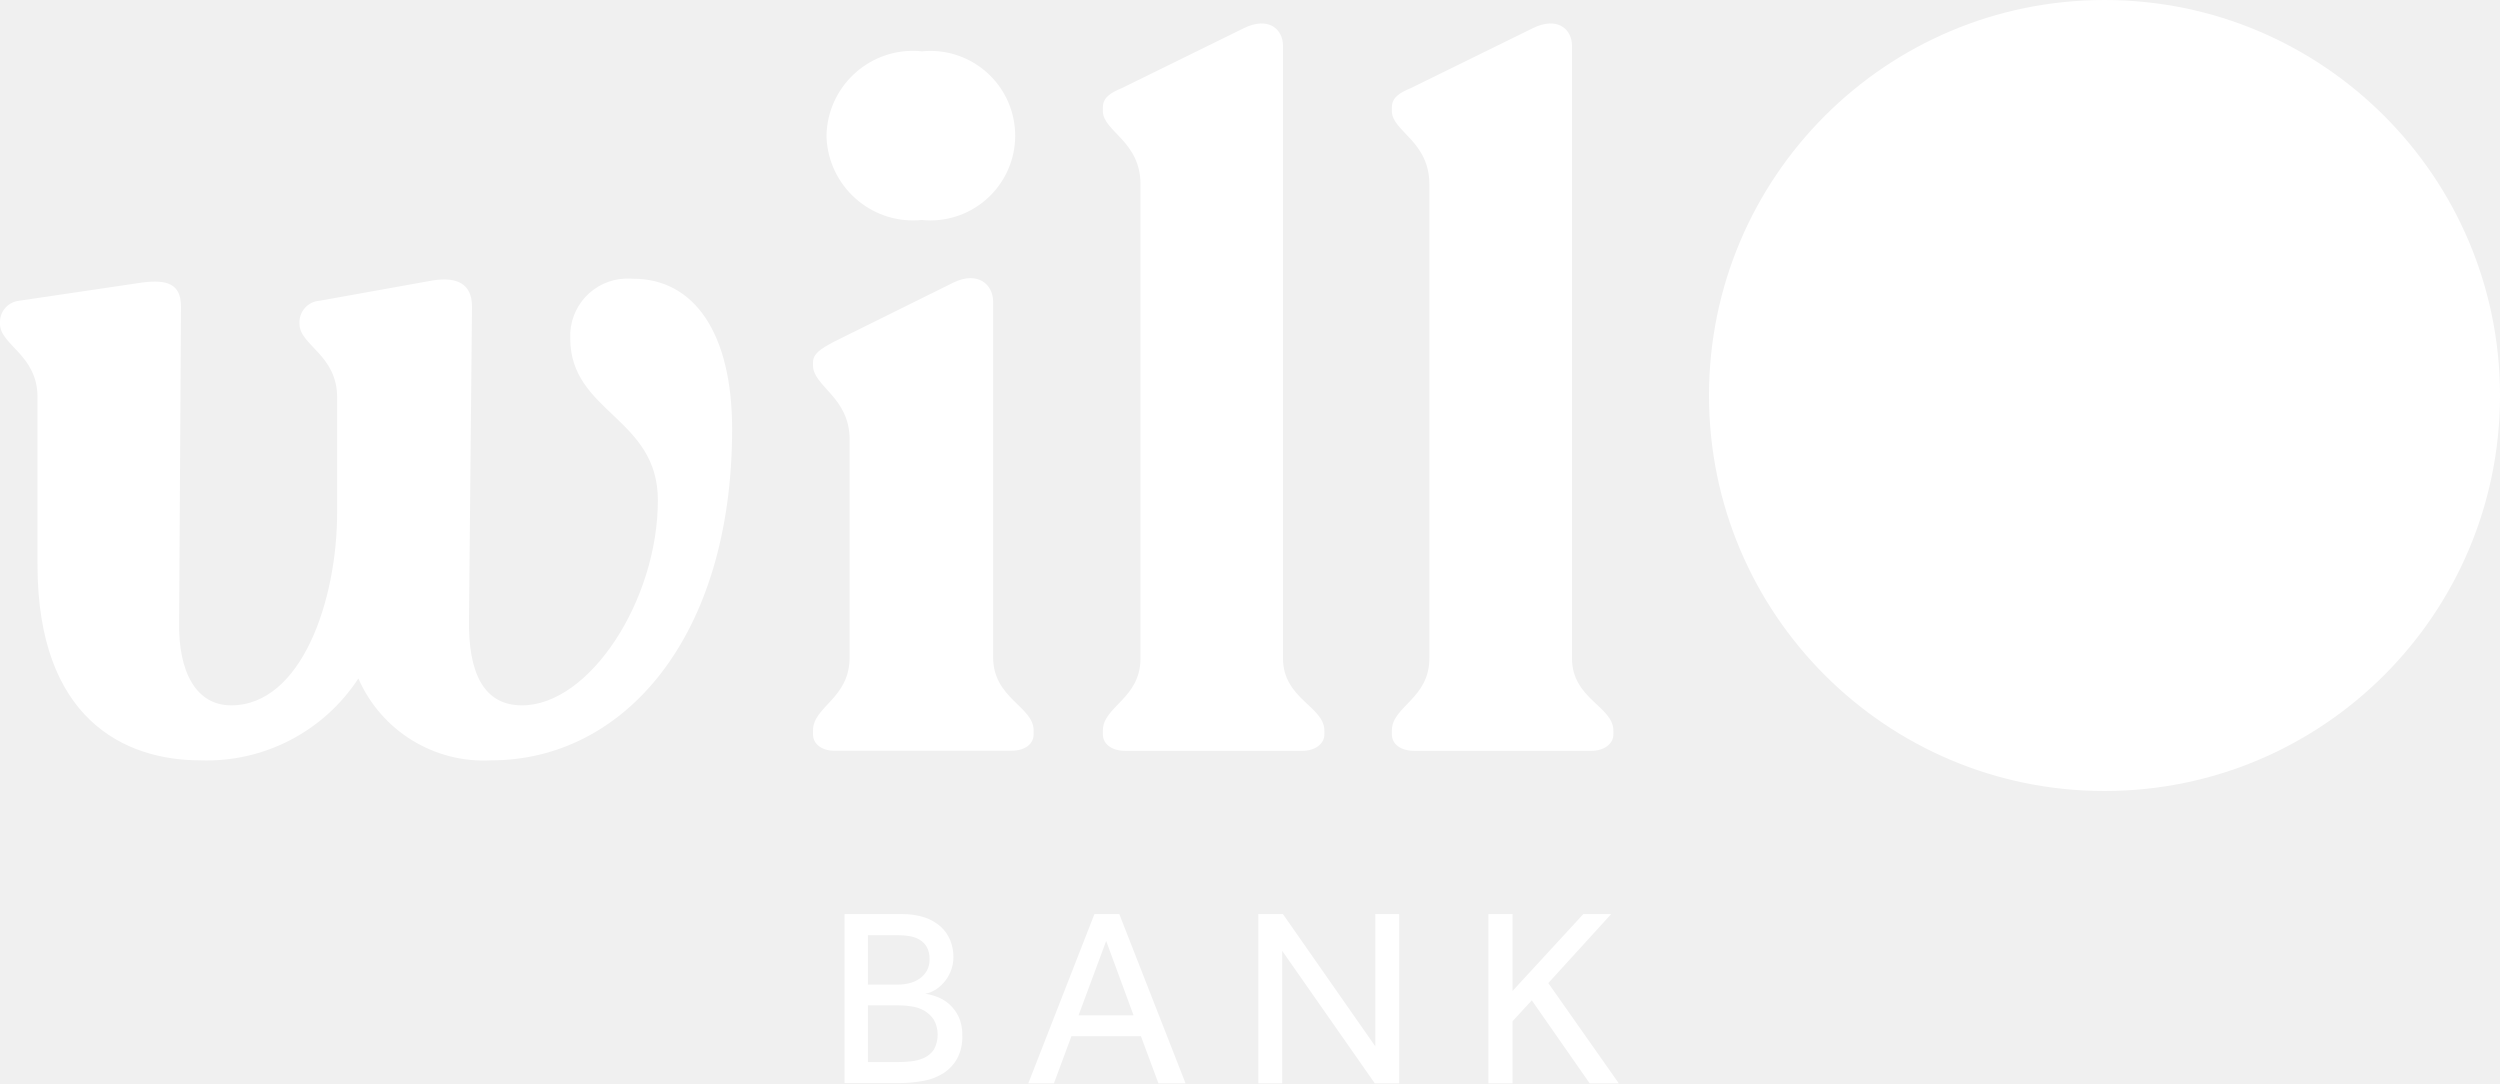
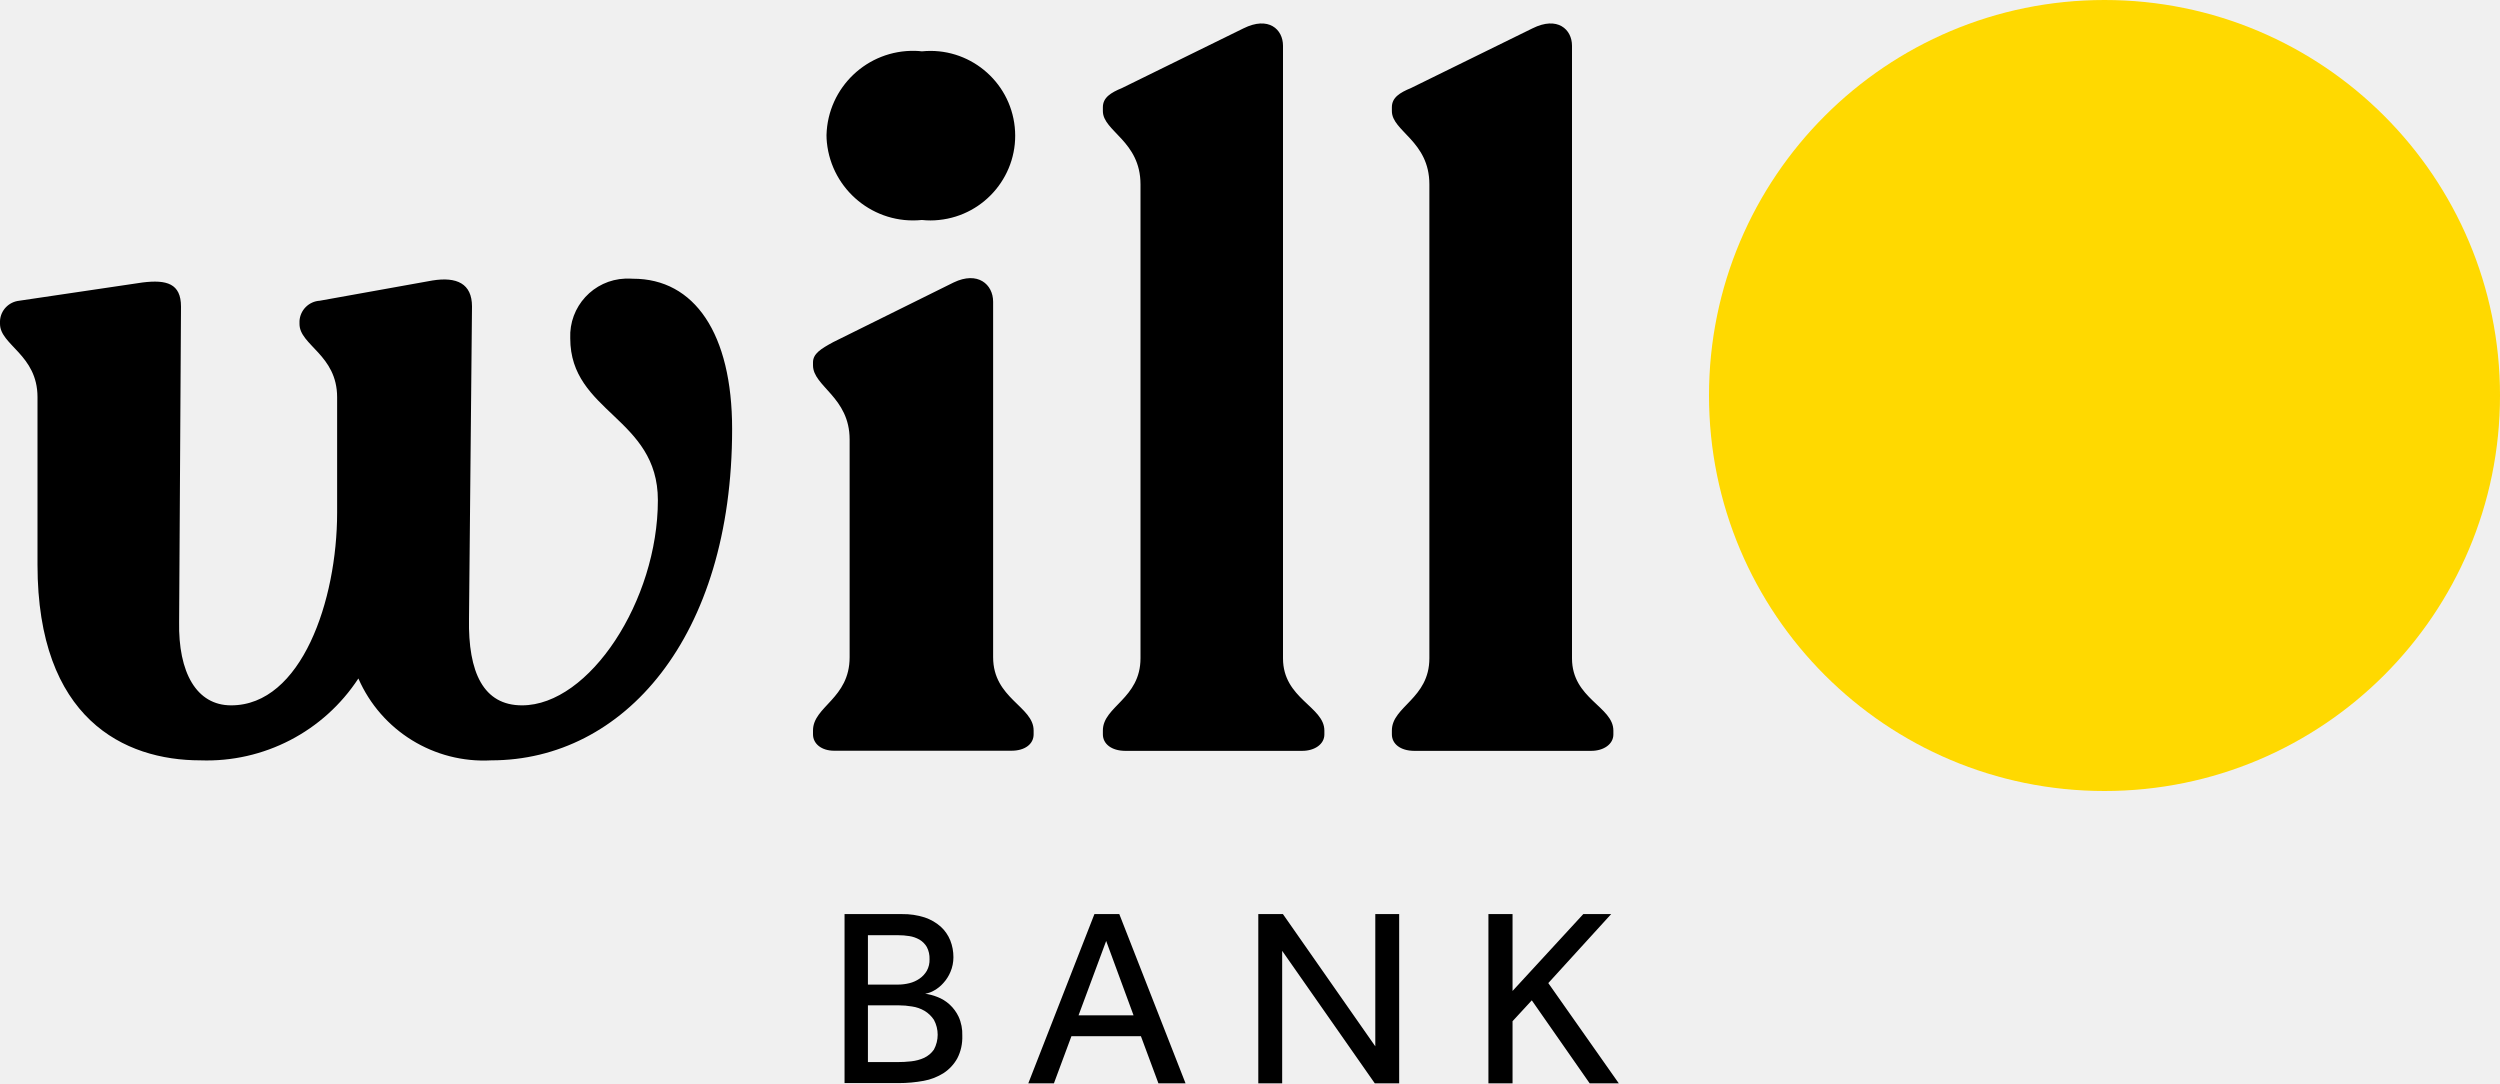
- <svg xmlns="http://www.w3.org/2000/svg" id="Camada_1" version="1.1" viewBox="0 0 2000 866.7">
-   <defs>
-     <style>
-       .st0 {
-         fill: #fff;
-       }
-     </style>
-   </defs>
+ <svg xmlns="http://www.w3.org/2000/svg" viewBox="0 0 2000 866.7" style="enable-background:new 0 0 2000 866.7" xml:space="preserve">
  <g>
-     <circle class="st0" cx="1683.6" cy="316.4" r="316.4" />
-     <path class="st0" d="M585.7,343.18c0,167.2-87.1,265.1-192.7,265.1-45.6,2.5-88-23.6-106.3-65.5-27.75,42.46-75.7,67.31-126.4,65.5-60.9,0-130.3-33.2-130.3-156.5v-134.1C30,283.78,0,276.08,0,259.08v-2.3c.4-8.5,7-15.3,15.4-16.2l98.6-14.6c19.3-2.4,30.8.8,30.8,19.3l-1.5,252c-.8,40.8,13.9,67,41.6,67,56.3,0,84.8-84,84.8-154.1v-92.4c0-33.9-30.1-41.6-30.1-58.6v-2.4c.5-8.7,7.5-15.7,16.2-16.2l90.2-16.2c19.3-3.1,31.6,2.4,31.6,20.8l-2.4,249.7c-.8,43.2,11.6,69.4,42.4,69.4,54,0,108.7-84,108.7-164.1,0-66.3-70.1-70.1-70.1-129.5-1.1-25.4,18.6-46.8,44-47.8,2-.1,4.1,0,6.1.1,49.3-.1,79.4,43.9,79.4,120.2h0ZM650.4,587.48v-3.1c0-19.3,29.3-25.4,29.3-58.6v-174.2c0-33.9-29.3-42.4-29.3-59.3v-2.4c0-6.9,6.2-10.8,16.2-16.2l96.3-47.7c19.3-9.3,31.6,1.5,31.6,15.4v284.4c0,33.1,32.4,39.3,32.4,58.6v3.1c0,7.7-6.9,13.1-17.7,13.1h-141.9c-10,0-16.9-5.5-16.9-13.1h0ZM661.2,108.08c1-38.2,32.7-68.3,70.9-67.4,1.8,0,3.6.2,5.4.4,37.2-3.8,70.5,23.4,74.3,60.6,3.8,37.2-23.4,70.5-60.6,74.3-4.5.5-9.1.5-13.7,0-38.1,3.9-72.1-23.9-76-62-.2-2-.3-4-.3-5.9h0ZM882.3,587.48v-3.1c0-19.3,30.1-25.4,30.1-57.8V147.48c0-34.7-30.1-42.4-30.1-58.6v-3.1c0-7.7,6.2-11.6,15.4-15.4l97.1-47.7c20.1-10,31.6.8,31.6,13.9v490.1c0,32.4,33.1,38.5,33.1,57.8v3.1c0,7.7-7.7,13.1-17.7,13.1h-141.8c-10.7-.1-17.7-5.5-17.7-13.2h0ZM1113.5,587.48v-3.1c0-19.3,30-25.4,30-57.8V147.48c0-34.7-30-42.4-30-58.6v-3.1c0-7.7,6.2-11.6,15.4-15.4l97.1-47.7c20-10,31.6.8,31.6,13.9v490.1c0,32.4,33.1,38.5,33.1,57.8v3.1c0,7.7-7.7,13.1-17.7,13.1h-141.8c-10.8-.1-17.7-5.5-17.7-13.2h0Z" />
+     <circle cx="1683.6" cy="316.4" style="fill:#ffd900" r="316.4" />
+     <path d="M585.7 343.18c0 167.2-87.1 265.1-192.7 265.1-45.6 2.5-88-23.6-106.3-65.5a144.82 144.82 0 0 1-126.4 65.5c-60.9 0-130.3-33.2-130.3-156.5v-134.1c0-33.9-30-41.6-30-58.6v-2.3c.4-8.5 7-15.3 15.4-16.2l98.6-14.6c19.3-2.4 30.8.8 30.8 19.3l-1.5 252c-.8 40.8 13.9 67 41.6 67 56.3 0 84.8-84 84.8-154.1v-92.4c0-33.9-30.1-41.6-30.1-58.6v-2.4c.5-8.7 7.5-15.7 16.2-16.2l90.2-16.2c19.3-3.1 31.6 2.4 31.6 20.8l-2.4 249.7c-.8 43.2 11.6 69.4 42.4 69.4 54 0 108.7-84 108.7-164.1 0-66.3-70.1-70.1-70.1-129.5-1.1-25.4 18.6-46.8 44-47.8 2-.1 4.1 0 6.1.1 49.3-.1 79.4 43.9 79.4 120.2zM650.4 587.48v-3.1c0-19.3 29.3-25.4 29.3-58.6v-174.2c0-33.9-29.3-42.4-29.3-59.3v-2.4c0-6.9 6.2-10.8 16.2-16.2l96.3-47.7c19.3-9.3 31.6 1.5 31.6 15.4v284.4c0 33.1 32.4 39.3 32.4 58.6v3.1c0 7.7-6.9 13.1-17.7 13.1H667.3c-10 0-16.9-5.5-16.9-13.1zm10.8-479.4c1-38.2 32.7-68.3 70.9-67.4 1.8 0 3.6.2 5.4.4 37.2-3.8 70.5 23.4 74.3 60.6 3.8 37.2-23.4 70.5-60.6 74.3-4.5.5-9.1.5-13.7 0-38.1 3.9-72.1-23.9-76-62-.2-2-.3-4-.3-5.9zM882.3 587.48v-3.1c0-19.3 30.1-25.4 30.1-57.8v-379.1c0-34.7-30.1-42.4-30.1-58.6v-3.1c0-7.7 6.2-11.6 15.4-15.4l97.1-47.7c20.1-10 31.6.8 31.6 13.9v490.1c0 32.4 33.1 38.5 33.1 57.8v3.1c0 7.7-7.7 13.1-17.7 13.1H900c-10.7-.1-17.7-5.5-17.7-13.2zM1113.5 587.48v-3.1c0-19.3 30-25.4 30-57.8v-379.1c0-34.7-30-42.4-30-58.6v-3.1c0-7.7 6.2-11.6 15.4-15.4l97.1-47.7c20-10 31.6.8 31.6 13.9v490.1c0 32.4 33.1 38.5 33.1 57.8v3.1c0 7.7-7.7 13.1-17.7 13.1h-141.8c-10.8-.1-17.7-5.5-17.7-13.2z" />
  </g>
-   <path class="st0" d="M675.64,731.27h45.9c6.2-.1,12.4.8,18.3,2.7,4.7,1.6,9.1,4.1,12.8,7.4,3.3,3,5.9,6.8,7.6,11,1.7,4.3,2.5,8.8,2.5,13.4,0,4-.8,8.1-2.4,11.8-1.4,3.3-3.3,6.3-5.7,8.9-2.1,2.4-4.6,4.4-7.3,5.9-2.2,1.3-4.6,2.2-7.2,2.6,3.3.5,6.5,1.3,9.5,2.5,7.6,2.8,13.7,8.5,17.2,15.8,2.2,4.8,3.2,10.1,3,15.3.2,6.3-1.1,12.5-4,18.1-2.6,4.7-6.3,8.7-10.8,11.7-4.9,3.1-10.4,5.3-16.1,6.3-6.6,1.2-13.2,1.8-19.9,1.8h-43.4v-135.2h0ZM718.54,787.67c3,0,6-.4,8.9-1.1,2.9-.7,5.6-1.9,8.1-3.6,2.4-1.6,4.4-3.8,5.9-6.3,1.6-2.9,2.3-6.1,2.2-9.3.1-3.4-.6-6.8-2.2-9.8-1.4-2.4-3.5-4.5-5.9-5.9-2.5-1.4-5.3-2.4-8.1-2.8-3-.5-5.9-.7-8.9-.7h-24.2v39.5h24.2ZM717.94,849.67c3.7,0,7.3-.2,11-.6,3.6-.4,7.1-1.3,10.4-2.8,3.1-1.5,5.8-3.7,7.8-6.6,4-7.4,4-16.4,0-23.8-1.9-2.9-4.5-5.4-7.5-7.2-3.1-1.8-6.5-3-10.1-3.5-3.5-.6-7-.9-10.6-.9h-24.6v45.4h23.6,0ZM875.54,731.27h19.9l53,135.4h-21.7l-14-37.7h-55.6l-14,37.7h-20.5l52.9-135.4h0ZM906.84,812.27l-21.9-59.5-22.1,59.5h44ZM1006.64,731.27h19.7l73.9,105.8v-105.8h19.1v135.4h-19.5l-74.1-106v106h-19.1v-135.4h0ZM1190.74,731.27h19.3v61.5l56.6-61.5h22.3l-50.3,55.2,56.4,80.2h-23.3l-46.3-66.4-15.4,16.7v49.7h-19.3v-135.4h0Z" />
+   <path d="M675.637 731.269h45.9c6.2-.1 12.4.8 18.3 2.7 4.7 1.6 9.1 4.1 12.8 7.4 3.3 3 5.9 6.8 7.6 11 1.7 4.3 2.5 8.8 2.5 13.4 0 4-.8 8.1-2.4 11.8-1.4 3.3-3.3 6.3-5.7 8.9-2.1 2.4-4.6 4.4-7.3 5.9-2.2 1.3-4.6 2.2-7.2 2.6 3.3.5 6.5 1.3 9.5 2.5 7.6 2.8 13.7 8.5 17.2 15.8 2.2 4.8 3.2 10.1 3 15.3.2 6.3-1.1 12.5-4 18.1-2.6 4.7-6.3 8.7-10.8 11.7-4.9 3.1-10.4 5.3-16.1 6.3-6.6 1.2-13.2 1.8-19.9 1.8h-43.4v-135.2zm42.9 56.4c3 0 6-.4 8.9-1.1 2.9-.7 5.6-1.9 8.1-3.6 2.4-1.6 4.4-3.8 5.9-6.3 1.6-2.9 2.3-6.1 2.2-9.3.1-3.4-.6-6.8-2.2-9.8-1.4-2.4-3.5-4.5-5.9-5.9-2.5-1.4-5.3-2.4-8.1-2.8-3-.5-5.9-.7-8.9-.7h-24.2v39.5h24.2zm-.6 62c3.7 0 7.3-.2 11-.6 3.6-.4 7.1-1.3 10.4-2.8 3.1-1.5 5.8-3.7 7.8-6.6 4-7.4 4-16.4 0-23.8-1.9-2.9-4.5-5.4-7.5-7.2-3.1-1.8-6.5-3-10.1-3.5-3.5-.6-7-.9-10.6-.9h-24.6v45.4h23.6zM875.537 731.269h19.9l53 135.4h-21.7l-14-37.7h-55.6l-14 37.7h-20.5l52.9-135.4zm31.3 81-21.9-59.5-22.1 59.5h44zM1006.637 731.269h19.7l73.9 105.8v-105.8h19.1v135.4h-19.5l-74.1-106v106h-19.1v-135.4zM1190.737 731.269h19.3v61.5l56.6-61.5h22.3l-50.3 55.2 56.4 80.2h-23.3l-46.3-66.4-15.4 16.7v49.7h-19.3v-135.4z" />
</svg>
